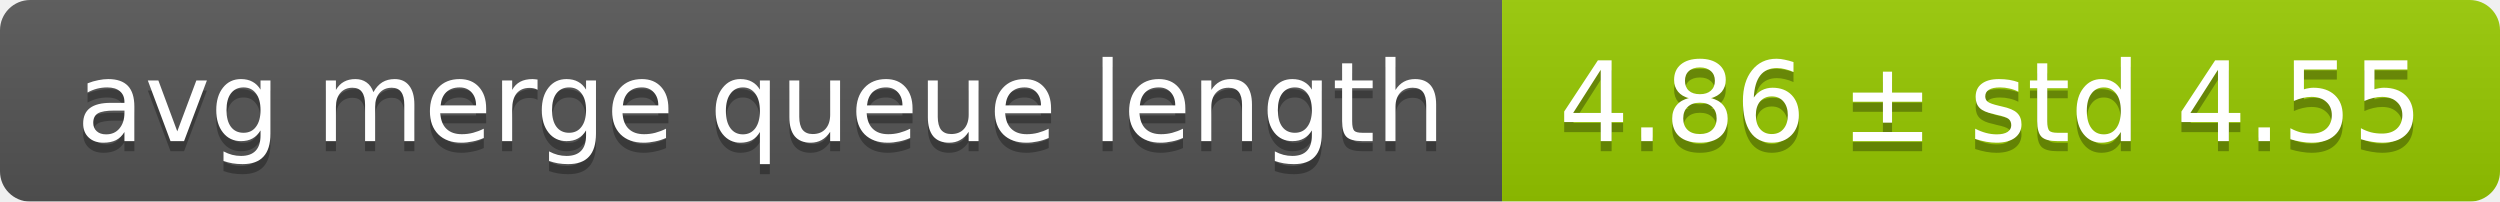
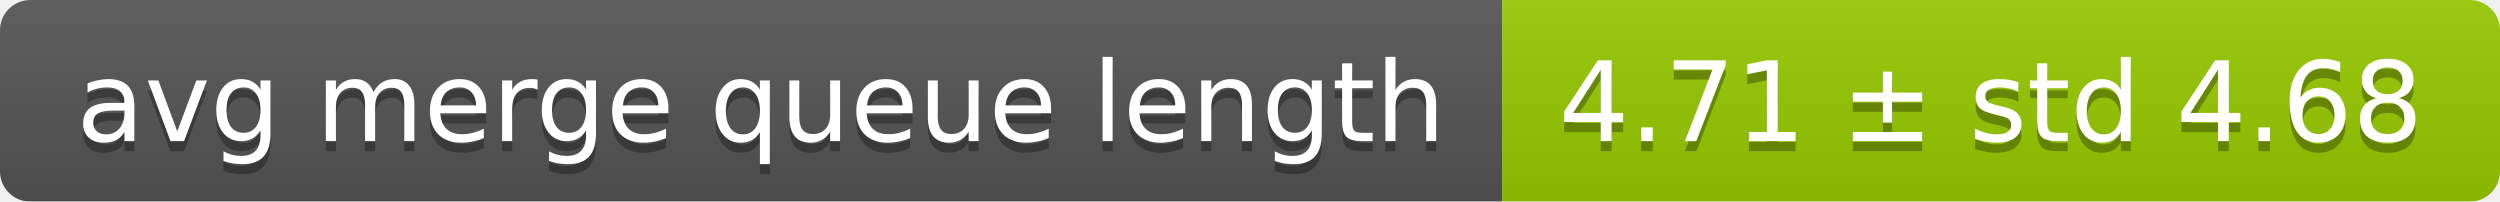
<svg xmlns="http://www.w3.org/2000/svg" width="248" height="20">
  <linearGradient id="smooth" x2="0" y2="100%">
    <stop offset="0" stop-color="#bbb" stop-opacity=".1" />
    <stop offset="1" stop-opacity=".1" />
  </linearGradient>
  <mask id="round">
    <rect width="248" height="20" rx="3" fill="#fff" />
  </mask>
  <g mask="url(#round)">
    <rect width="149" height="20" fill="#555" />
    <rect x="149" width="99" height="20" fill="#97ca00" />
    <rect width="248" height="20" fill="url(#smooth)" />
  </g>
  <g fill="#fff" text-anchor="middle" font-family="DejaVu Sans,Verdana,Geneva,sans-serif" font-size="11">
    <text x="75.5" y="15" fill="#010101" fill-opacity=".3">avg merge queue length</text>
    <text x="75.5" y="14">avg merge queue length</text>
-     <text x="197.5" y="15" fill="#010101" fill-opacity=".3">4.86 ± std 4.55</text>
-     <text x="197.5" y="14">4.86 ± std 4.55</text>
+     <text x="197.5" y="15" fill="#010101" fill-opacity=".3">4.71 ± std 4.68</text>
+     <text x="197.5" y="14">4.71 ± std 4.68</text>
  </g>
</svg>
